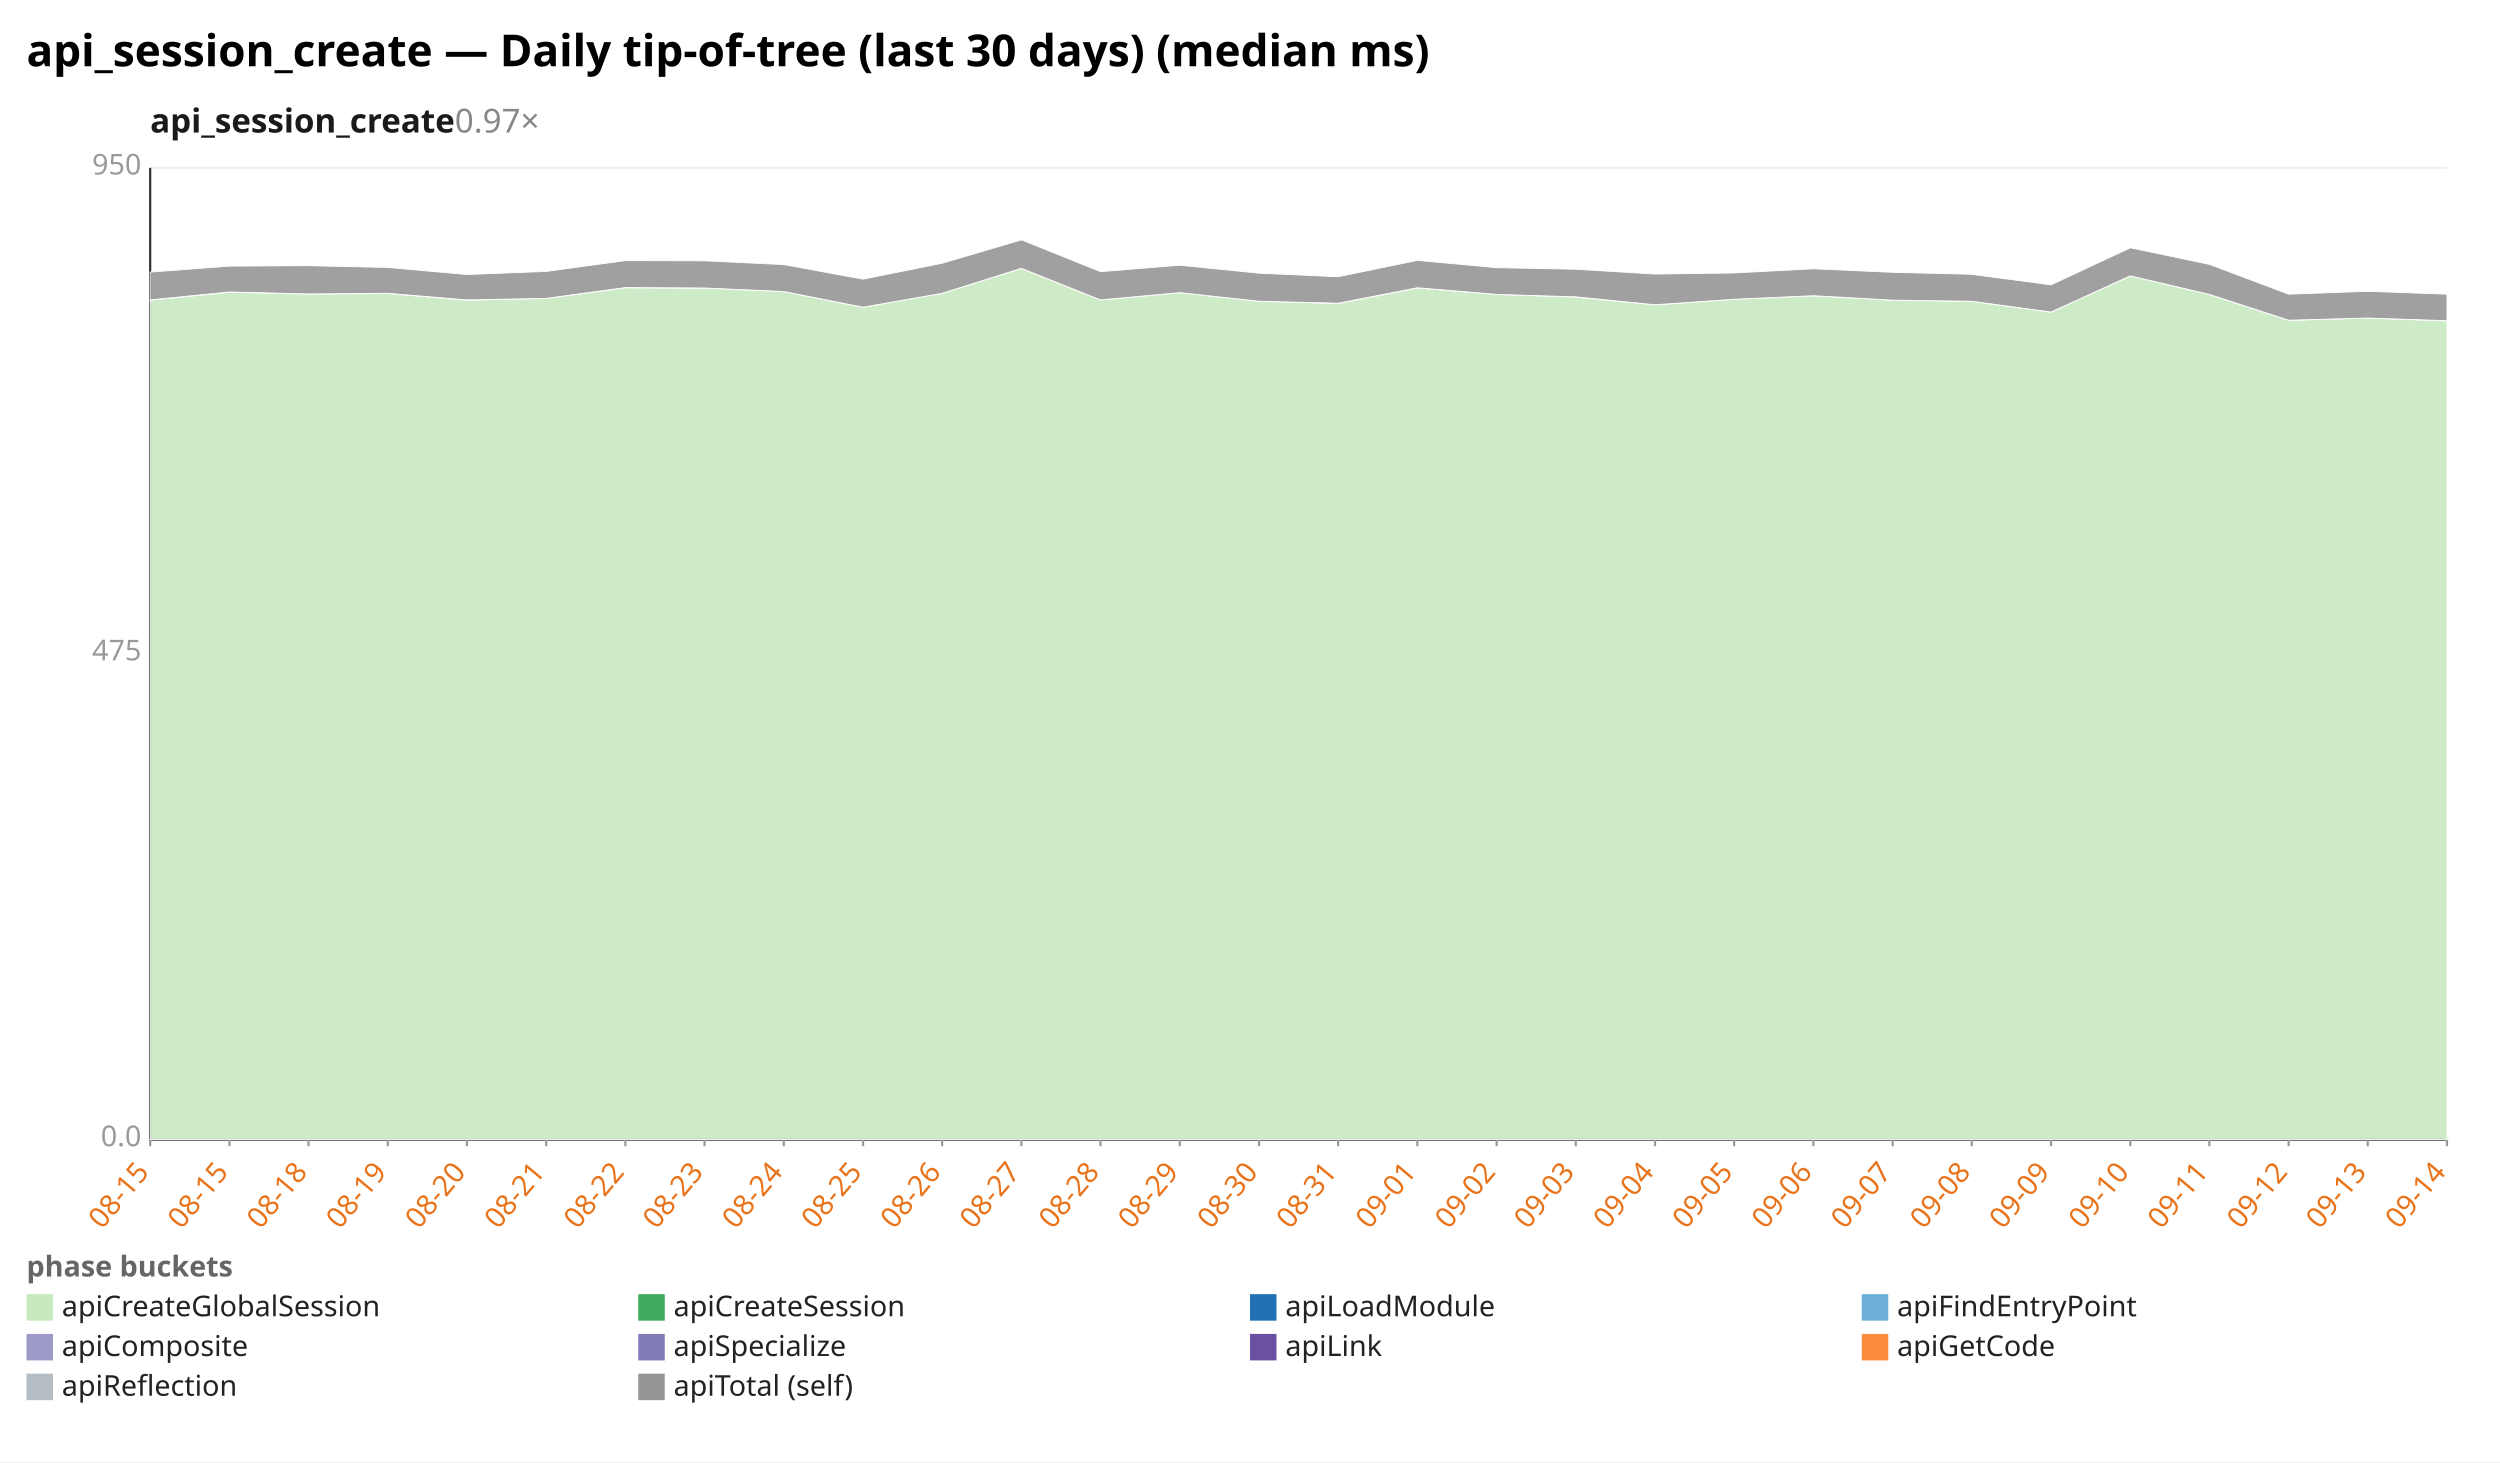
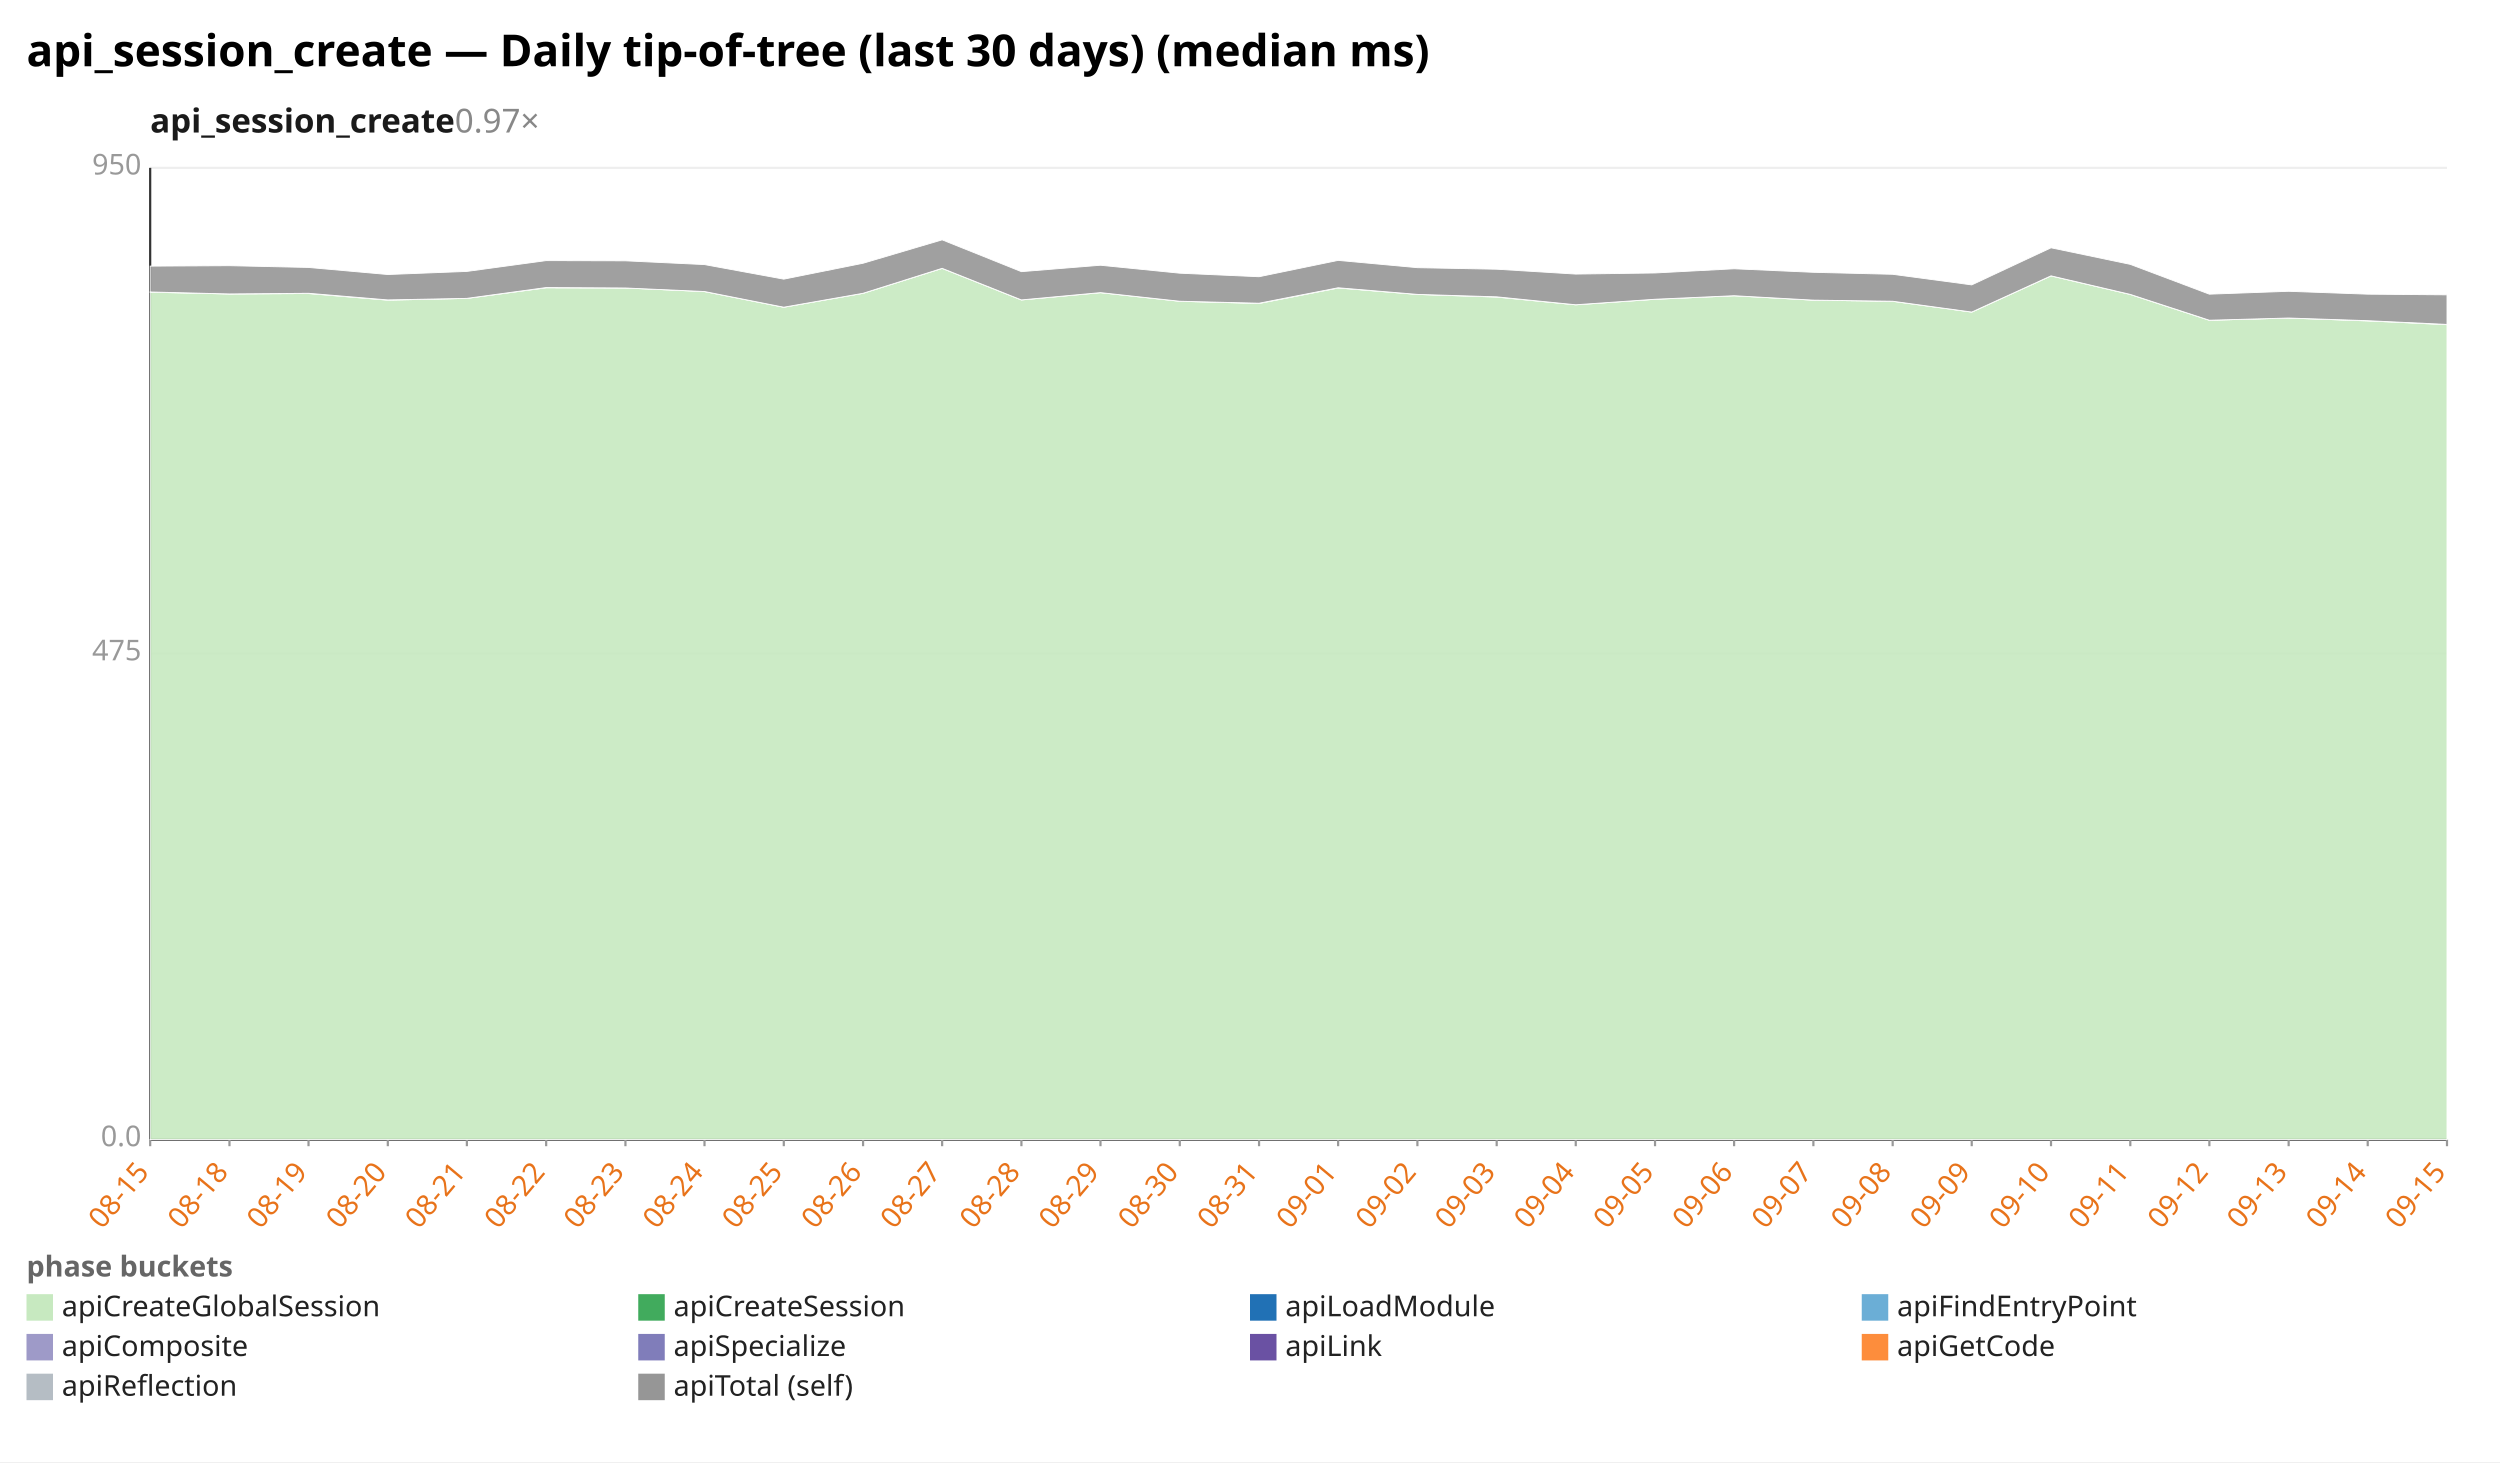
<svg xmlns="http://www.w3.org/2000/svg" width="1132" height="662" viewBox="0 0 1132 662" preserveAspectRatio="xMidYMid meet" font-family="sans-serif" font-size="13">
  <rect width="1132" height="662" fill="white" />
  <text x="12" y="30" font-size="20" font-weight="bold">api_session_create — Daily tip-of-tree (last 30 days) (median ms)</text>
  <text x="68" y="60" font-size="15" font-weight="600" fill="#1a1a1a">api_session_create<tspan fill="#888" font-weight="400" text-decoration="none">  0.97×</tspan>
  </text>
  <line x1="68.0" y1="516.0" x2="1108.0" y2="516.0" stroke="#eee" />
  <text x="64.0" y="519.0" text-anchor="end" fill="#999">0.0</text>
  <line x1="68.0" y1="296.0" x2="1108.0" y2="296.0" stroke="#eee" />
  <text x="64.0" y="299.0" text-anchor="end" fill="#999">475</text>
  <line x1="68.0" y1="76.0" x2="1108.0" y2="76.0" stroke="#eee" />
  <text x="64.0" y="79.0" text-anchor="end" fill="#999">950</text>
  <line x1="68.0" y1="76.0" x2="68.0" y2="516.0" stroke="#333" />
  <line x1="68.0" y1="516.0" x2="1108.0" y2="516.0" stroke="#333" />
  <line x1="68.0" y1="516.0" x2="68.0" y2="519.0" stroke="#999" />
  <text x="68.0" y="531.0" text-anchor="end" fill="#e8731a" transform="rotate(-50 68.0 531.0)">08-15</text>
  <line x1="103.9" y1="516.0" x2="103.9" y2="519.0" stroke="#999" />
-   <text x="103.9" y="531.0" text-anchor="end" fill="#e8731a" transform="rotate(-50 103.9 531.0)">08-15</text>
+   <text x="103.9" y="531.0" text-anchor="end" fill="#e8731a" transform="rotate(-50 103.9 531.0)">08-18</text>
  <line x1="139.7" y1="516.0" x2="139.7" y2="519.0" stroke="#999" />
-   <text x="139.7" y="531.0" text-anchor="end" fill="#e8731a" transform="rotate(-50 139.7 531.0)">08-18</text>
+   <text x="139.7" y="531.0" text-anchor="end" fill="#e8731a" transform="rotate(-50 139.7 531.0)">08-19</text>
  <line x1="175.6" y1="516.0" x2="175.6" y2="519.0" stroke="#999" />
-   <text x="175.6" y="531.0" text-anchor="end" fill="#e8731a" transform="rotate(-50 175.6 531.0)">08-19</text>
+   <text x="175.6" y="531.0" text-anchor="end" fill="#e8731a" transform="rotate(-50 175.6 531.0)">08-20</text>
  <line x1="211.4" y1="516.0" x2="211.4" y2="519.0" stroke="#999" />
-   <text x="211.4" y="531.0" text-anchor="end" fill="#e8731a" transform="rotate(-50 211.4 531.0)">08-20</text>
+   <text x="211.4" y="531.0" text-anchor="end" fill="#e8731a" transform="rotate(-50 211.4 531.0)">08-21</text>
  <line x1="247.3" y1="516.0" x2="247.3" y2="519.0" stroke="#999" />
-   <text x="247.3" y="531.0" text-anchor="end" fill="#e8731a" transform="rotate(-50 247.3 531.0)">08-21</text>
+   <text x="247.3" y="531.0" text-anchor="end" fill="#e8731a" transform="rotate(-50 247.3 531.0)">08-22</text>
  <line x1="283.2" y1="516.0" x2="283.2" y2="519.0" stroke="#999" />
-   <text x="283.2" y="531.0" text-anchor="end" fill="#e8731a" transform="rotate(-50 283.2 531.0)">08-22</text>
+   <text x="283.2" y="531.0" text-anchor="end" fill="#e8731a" transform="rotate(-50 283.2 531.0)">08-23</text>
  <line x1="319.0" y1="516.0" x2="319.0" y2="519.0" stroke="#999" />
-   <text x="319.0" y="531.0" text-anchor="end" fill="#e8731a" transform="rotate(-50 319.0 531.0)">08-23</text>
+   <text x="319.0" y="531.0" text-anchor="end" fill="#e8731a" transform="rotate(-50 319.0 531.0)">08-24</text>
  <line x1="354.9" y1="516.0" x2="354.9" y2="519.0" stroke="#999" />
-   <text x="354.9" y="531.0" text-anchor="end" fill="#e8731a" transform="rotate(-50 354.9 531.0)">08-24</text>
+   <text x="354.9" y="531.0" text-anchor="end" fill="#e8731a" transform="rotate(-50 354.9 531.0)">08-25</text>
  <line x1="390.8" y1="516.0" x2="390.8" y2="519.0" stroke="#999" />
-   <text x="390.8" y="531.0" text-anchor="end" fill="#e8731a" transform="rotate(-50 390.8 531.0)">08-25</text>
+   <text x="390.8" y="531.0" text-anchor="end" fill="#e8731a" transform="rotate(-50 390.8 531.0)">08-26</text>
  <line x1="426.6" y1="516.0" x2="426.6" y2="519.0" stroke="#999" />
-   <text x="426.6" y="531.0" text-anchor="end" fill="#e8731a" transform="rotate(-50 426.6 531.0)">08-26</text>
+   <text x="426.6" y="531.0" text-anchor="end" fill="#e8731a" transform="rotate(-50 426.6 531.0)">08-27</text>
  <line x1="462.5" y1="516.0" x2="462.5" y2="519.0" stroke="#999" />
-   <text x="462.5" y="531.0" text-anchor="end" fill="#e8731a" transform="rotate(-50 462.5 531.0)">08-27</text>
+   <text x="462.5" y="531.0" text-anchor="end" fill="#e8731a" transform="rotate(-50 462.5 531.0)">08-28</text>
  <line x1="498.3" y1="516.0" x2="498.3" y2="519.0" stroke="#999" />
-   <text x="498.3" y="531.0" text-anchor="end" fill="#e8731a" transform="rotate(-50 498.3 531.0)">08-28</text>
+   <text x="498.3" y="531.0" text-anchor="end" fill="#e8731a" transform="rotate(-50 498.3 531.0)">08-29</text>
  <line x1="534.2" y1="516.0" x2="534.2" y2="519.0" stroke="#999" />
-   <text x="534.2" y="531.0" text-anchor="end" fill="#e8731a" transform="rotate(-50 534.2 531.0)">08-29</text>
+   <text x="534.2" y="531.0" text-anchor="end" fill="#e8731a" transform="rotate(-50 534.2 531.0)">08-30</text>
  <line x1="570.1" y1="516.0" x2="570.1" y2="519.0" stroke="#999" />
-   <text x="570.1" y="531.0" text-anchor="end" fill="#e8731a" transform="rotate(-50 570.1 531.0)">08-30</text>
+   <text x="570.1" y="531.0" text-anchor="end" fill="#e8731a" transform="rotate(-50 570.1 531.0)">08-31</text>
  <line x1="605.9" y1="516.0" x2="605.9" y2="519.0" stroke="#999" />
-   <text x="605.9" y="531.0" text-anchor="end" fill="#e8731a" transform="rotate(-50 605.9 531.0)">08-31</text>
+   <text x="605.9" y="531.0" text-anchor="end" fill="#e8731a" transform="rotate(-50 605.9 531.0)">09-01</text>
  <line x1="641.8" y1="516.0" x2="641.8" y2="519.0" stroke="#999" />
-   <text x="641.8" y="531.0" text-anchor="end" fill="#e8731a" transform="rotate(-50 641.8 531.0)">09-01</text>
+   <text x="641.8" y="531.0" text-anchor="end" fill="#e8731a" transform="rotate(-50 641.8 531.0)">09-02</text>
  <line x1="677.7" y1="516.0" x2="677.7" y2="519.0" stroke="#999" />
-   <text x="677.7" y="531.0" text-anchor="end" fill="#e8731a" transform="rotate(-50 677.7 531.0)">09-02</text>
+   <text x="677.7" y="531.0" text-anchor="end" fill="#e8731a" transform="rotate(-50 677.7 531.0)">09-03</text>
  <line x1="713.5" y1="516.0" x2="713.5" y2="519.0" stroke="#999" />
-   <text x="713.5" y="531.0" text-anchor="end" fill="#e8731a" transform="rotate(-50 713.5 531.0)">09-03</text>
+   <text x="713.5" y="531.0" text-anchor="end" fill="#e8731a" transform="rotate(-50 713.5 531.0)">09-04</text>
  <line x1="749.4" y1="516.0" x2="749.4" y2="519.0" stroke="#999" />
-   <text x="749.4" y="531.0" text-anchor="end" fill="#e8731a" transform="rotate(-50 749.4 531.0)">09-04</text>
+   <text x="749.4" y="531.0" text-anchor="end" fill="#e8731a" transform="rotate(-50 749.4 531.0)">09-05</text>
  <line x1="785.2" y1="516.0" x2="785.2" y2="519.0" stroke="#999" />
-   <text x="785.2" y="531.0" text-anchor="end" fill="#e8731a" transform="rotate(-50 785.2 531.0)">09-05</text>
+   <text x="785.2" y="531.0" text-anchor="end" fill="#e8731a" transform="rotate(-50 785.2 531.0)">09-06</text>
  <line x1="821.1" y1="516.0" x2="821.1" y2="519.0" stroke="#999" />
-   <text x="821.1" y="531.0" text-anchor="end" fill="#e8731a" transform="rotate(-50 821.1 531.0)">09-06</text>
+   <text x="821.1" y="531.0" text-anchor="end" fill="#e8731a" transform="rotate(-50 821.1 531.0)">09-07</text>
  <line x1="857.0" y1="516.0" x2="857.0" y2="519.0" stroke="#999" />
-   <text x="857.0" y="531.0" text-anchor="end" fill="#e8731a" transform="rotate(-50 857.0 531.0)">09-07</text>
+   <text x="857.0" y="531.0" text-anchor="end" fill="#e8731a" transform="rotate(-50 857.0 531.0)">09-08</text>
  <line x1="892.8" y1="516.0" x2="892.8" y2="519.0" stroke="#999" />
-   <text x="892.8" y="531.0" text-anchor="end" fill="#e8731a" transform="rotate(-50 892.8 531.0)">09-08</text>
+   <text x="892.8" y="531.0" text-anchor="end" fill="#e8731a" transform="rotate(-50 892.8 531.0)">09-09</text>
  <line x1="928.7" y1="516.0" x2="928.7" y2="519.0" stroke="#999" />
-   <text x="928.7" y="531.0" text-anchor="end" fill="#e8731a" transform="rotate(-50 928.7 531.0)">09-09</text>
+   <text x="928.7" y="531.0" text-anchor="end" fill="#e8731a" transform="rotate(-50 928.7 531.0)">09-10</text>
  <line x1="964.6" y1="516.0" x2="964.6" y2="519.0" stroke="#999" />
-   <text x="964.6" y="531.0" text-anchor="end" fill="#e8731a" transform="rotate(-50 964.6 531.0)">09-10</text>
+   <text x="964.6" y="531.0" text-anchor="end" fill="#e8731a" transform="rotate(-50 964.6 531.0)">09-11</text>
  <line x1="1000.4" y1="516.0" x2="1000.4" y2="519.0" stroke="#999" />
-   <text x="1000.4" y="531.0" text-anchor="end" fill="#e8731a" transform="rotate(-50 1000.4 531.0)">09-11</text>
+   <text x="1000.4" y="531.0" text-anchor="end" fill="#e8731a" transform="rotate(-50 1000.4 531.0)">09-12</text>
  <line x1="1036.3" y1="516.0" x2="1036.3" y2="519.0" stroke="#999" />
-   <text x="1036.3" y="531.0" text-anchor="end" fill="#e8731a" transform="rotate(-50 1036.3 531.0)">09-12</text>
+   <text x="1036.3" y="531.0" text-anchor="end" fill="#e8731a" transform="rotate(-50 1036.3 531.0)">09-13</text>
  <line x1="1072.1" y1="516.0" x2="1072.1" y2="519.0" stroke="#999" />
-   <text x="1072.1" y="531.0" text-anchor="end" fill="#e8731a" transform="rotate(-50 1072.1 531.0)">09-13</text>
+   <text x="1072.1" y="531.0" text-anchor="end" fill="#e8731a" transform="rotate(-50 1072.1 531.0)">09-14</text>
  <line x1="1108.0" y1="516.0" x2="1108.0" y2="519.0" stroke="#999" />
-   <text x="1108.0" y="531.0" text-anchor="end" fill="#e8731a" transform="rotate(-50 1108.0 531.0)">09-14</text>
-   <polygon points="68.0,135.9 103.9,132.3 139.7,133.1 175.6,132.9 211.4,135.9 247.3,135.1 283.2,130.3 319.0,130.4 354.9,132.0 390.8,139.1 426.6,132.8 462.5,121.5 498.3,135.8 534.2,132.5 570.1,136.4 605.9,137.4 641.8,130.4 677.7,133.3 713.5,134.5 749.4,138.0 785.2,135.5 821.1,133.9 857.0,135.9 892.8,136.4 928.7,141.3 964.6,124.9 1000.4,133.3 1036.3,145.0 1072.1,144.0 1108.0,145.3 1108.0,516.0 1072.1,516.0 1036.3,516.0 1000.4,516.0 964.6,516.0 928.7,516.0 892.8,516.0 857.0,516.0 821.1,516.0 785.2,516.0 749.4,516.0 713.5,516.0 677.7,516.0 641.8,516.0 605.9,516.0 570.1,516.0 534.2,516.0 498.3,516.0 462.5,516.0 426.6,516.0 390.8,516.0 354.9,516.0 319.0,516.0 283.2,516.0 247.3,516.0 211.4,516.0 175.6,516.0 139.7,516.0 103.9,516.0 68.0,516.0" fill="#c7e9c0" fill-opacity="0.9" stroke="#fff" stroke-width="0.4" />
-   <polygon points="68.0,135.8 103.9,132.2 139.7,133.1 175.6,132.8 211.4,135.8 247.3,135.1 283.2,130.2 319.0,130.4 354.9,132.0 390.8,139.1 426.6,132.8 462.5,121.5 498.3,135.8 534.2,132.5 570.1,136.4 605.9,137.3 641.8,130.3 677.7,133.3 713.5,134.4 749.4,138.0 785.2,135.5 821.1,133.9 857.0,135.9 892.8,136.4 928.7,141.3 964.6,124.9 1000.4,133.3 1036.3,145.0 1072.1,144.0 1108.0,145.2 1108.0,145.3 1072.1,144.0 1036.3,145.0 1000.4,133.3 964.6,124.9 928.7,141.3 892.8,136.4 857.0,135.9 821.1,133.9 785.2,135.5 749.4,138.0 713.5,134.5 677.7,133.3 641.8,130.4 605.9,137.4 570.1,136.4 534.2,132.5 498.3,135.8 462.5,121.5 426.6,132.8 390.8,139.1 354.9,132.0 319.0,130.4 283.2,130.3 247.3,135.1 211.4,135.9 175.6,132.9 139.7,133.1 103.9,132.3 68.0,135.9" fill="#41ab5d" fill-opacity="0.9" stroke="#fff" stroke-width="0.4" />
-   <polygon points="68.0,123.2 103.9,120.5 139.7,120.3 175.6,121.1 211.4,124.3 247.3,122.9 283.2,118.0 319.0,118.1 354.9,119.8 390.8,126.4 426.6,119.2 462.5,108.6 498.3,123.0 534.2,120.1 570.1,123.7 605.9,125.3 641.8,117.9 677.7,121.2 713.5,121.9 749.4,124.1 785.2,123.6 821.1,121.7 857.0,123.3 892.8,124.2 928.7,129.0 964.6,112.2 1000.4,119.7 1036.3,133.2 1072.1,131.9 1108.0,133.2 1108.0,145.2 1072.1,144.0 1036.3,145.0 1000.4,133.3 964.6,124.9 928.7,141.3 892.8,136.4 857.0,135.9 821.1,133.9 785.2,135.5 749.4,138.0 713.5,134.4 677.7,133.3 641.8,130.3 605.9,137.3 570.1,136.4 534.2,132.5 498.3,135.8 462.5,121.5 426.6,132.8 390.8,139.1 354.9,132.0 319.0,130.4 283.2,130.2 247.3,135.1 211.4,135.8 175.6,132.8 139.7,133.1 103.9,132.2 68.0,135.8" fill="#969696" fill-opacity="0.9" stroke="#fff" stroke-width="0.4" />
+   <text x="1108.0" y="531.0" text-anchor="end" fill="#e8731a" transform="rotate(-50 1108.0 531.0)">09-15</text>
+   <polygon points="68.0,132.3 103.9,133.1 139.7,132.9 175.6,135.9 211.4,135.1 247.3,130.3 283.2,130.4 319.0,132.0 354.9,139.1 390.8,132.8 426.6,121.5 462.5,135.8 498.3,132.5 534.2,136.4 570.1,137.4 605.9,130.4 641.8,133.3 677.7,134.5 713.5,138.0 749.4,135.5 785.2,133.9 821.1,135.9 857.0,136.4 892.8,141.3 928.7,124.9 964.6,133.3 1000.4,145.0 1036.3,144.0 1072.1,145.3 1108.0,147.0 1108.0,516.0 1072.1,516.0 1036.3,516.0 1000.4,516.0 964.6,516.0 928.7,516.0 892.8,516.0 857.0,516.0 821.1,516.0 785.2,516.0 749.4,516.0 713.5,516.0 677.7,516.0 641.8,516.0 605.9,516.0 570.1,516.0 534.2,516.0 498.3,516.0 462.5,516.0 426.6,516.0 390.8,516.0 354.9,516.0 319.0,516.0 283.2,516.0 247.3,516.0 211.4,516.0 175.6,516.0 139.7,516.0 103.9,516.0 68.0,516.0" fill="#c7e9c0" fill-opacity="0.9" stroke="#fff" stroke-width="0.4" />
+   <polygon points="68.0,132.2 103.9,133.1 139.7,132.8 175.6,135.8 211.4,135.1 247.3,130.2 283.2,130.4 319.0,132.0 354.9,139.1 390.8,132.8 426.6,121.5 462.5,135.8 498.3,132.5 534.2,136.4 570.1,137.3 605.9,130.3 641.8,133.3 677.7,134.4 713.5,138.0 749.4,135.5 785.2,133.9 821.1,135.9 857.0,136.4 892.8,141.3 928.7,124.9 964.6,133.3 1000.4,145.0 1036.3,144.0 1072.1,145.2 1108.0,146.9 1108.0,147.0 1072.1,145.3 1036.3,144.0 1000.4,145.0 964.6,133.3 928.7,124.9 892.8,141.3 857.0,136.4 821.1,135.9 785.2,133.9 749.4,135.5 713.5,138.0 677.7,134.5 641.8,133.3 605.9,130.4 570.1,137.4 534.2,136.4 498.3,132.5 462.5,135.8 426.6,121.5 390.8,132.8 354.9,139.1 319.0,132.0 283.2,130.4 247.3,130.3 211.4,135.1 175.6,135.9 139.7,132.9 103.9,133.1 68.0,132.3" fill="#41ab5d" fill-opacity="0.9" stroke="#fff" stroke-width="0.4" />
+   <polygon points="68.0,120.5 103.9,120.3 139.7,121.1 175.6,124.3 211.4,122.9 247.3,118.0 283.2,118.1 319.0,119.8 354.9,126.4 390.8,119.2 426.6,108.6 462.5,123.0 498.3,120.1 534.2,123.7 570.1,125.3 605.9,117.9 641.8,121.2 677.7,121.9 713.5,124.1 749.4,123.6 785.2,121.7 821.1,123.3 857.0,124.2 892.8,129.0 928.7,112.2 964.6,119.7 1000.4,133.2 1036.3,131.9 1072.1,133.2 1108.0,133.5 1108.0,146.9 1072.1,145.2 1036.3,144.0 1000.4,145.0 964.6,133.3 928.7,124.9 892.8,141.3 857.0,136.4 821.1,135.9 785.2,133.9 749.4,135.5 713.5,138.0 677.7,134.4 641.8,133.3 605.9,130.3 570.1,137.3 534.2,136.4 498.3,132.5 462.5,135.8 426.6,121.5 390.8,132.8 354.9,139.1 319.0,132.0 283.2,130.4 247.3,130.2 211.4,135.1 175.6,135.8 139.7,132.8 103.9,133.1 68.0,132.2" fill="#969696" fill-opacity="0.9" stroke="#fff" stroke-width="0.4" />
  <text x="12" y="578" fill="#666" font-weight="600">phase buckets</text>
  <rect x="12" y="586" width="12" height="12" fill="#c7e9c0" />
  <text x="28" y="596" fill="#222">apiCreateGlobalSession</text>
  <rect x="289" y="586" width="12" height="12" fill="#41ab5d" />
  <text x="305" y="596" fill="#222">apiCreateSession</text>
  <rect x="566" y="586" width="12" height="12" fill="#2171b5" />
  <text x="582" y="596" fill="#222">apiLoadModule</text>
  <rect x="843" y="586" width="12" height="12" fill="#6baed6" />
  <text x="859" y="596" fill="#222">apiFindEntryPoint</text>
  <rect x="12" y="604" width="12" height="12" fill="#9e9ac8" />
  <text x="28" y="614" fill="#222">apiComposite</text>
  <rect x="289" y="604" width="12" height="12" fill="#807dba" />
  <text x="305" y="614" fill="#222">apiSpecialize</text>
  <rect x="566" y="604" width="12" height="12" fill="#6a51a3" />
  <text x="582" y="614" fill="#222">apiLink</text>
  <rect x="843" y="604" width="12" height="12" fill="#fd8d3c" />
  <text x="859" y="614" fill="#222">apiGetCode</text>
  <rect x="12" y="622" width="12" height="12" fill="#b5bdc4" />
  <text x="28" y="632" fill="#222">apiReflection</text>
  <rect x="289" y="622" width="12" height="12" fill="#969696" />
  <text x="305" y="632" fill="#222">apiTotal (self)</text>
</svg>
